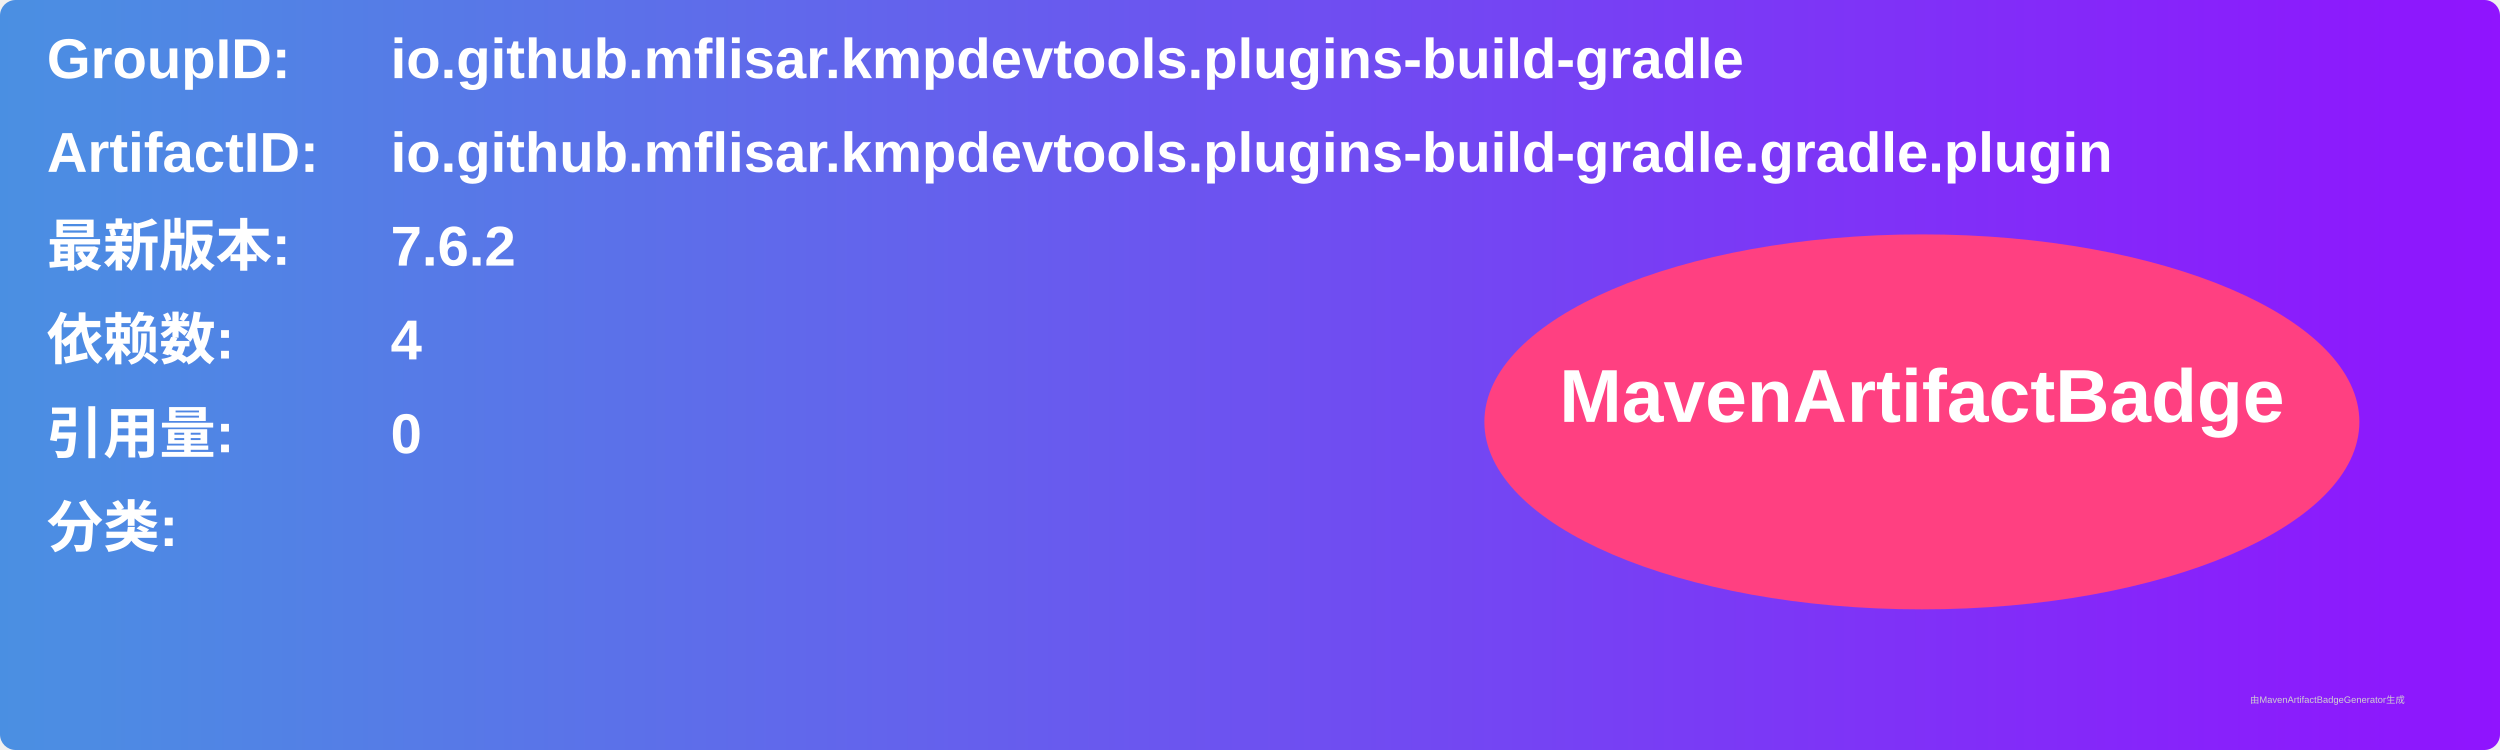
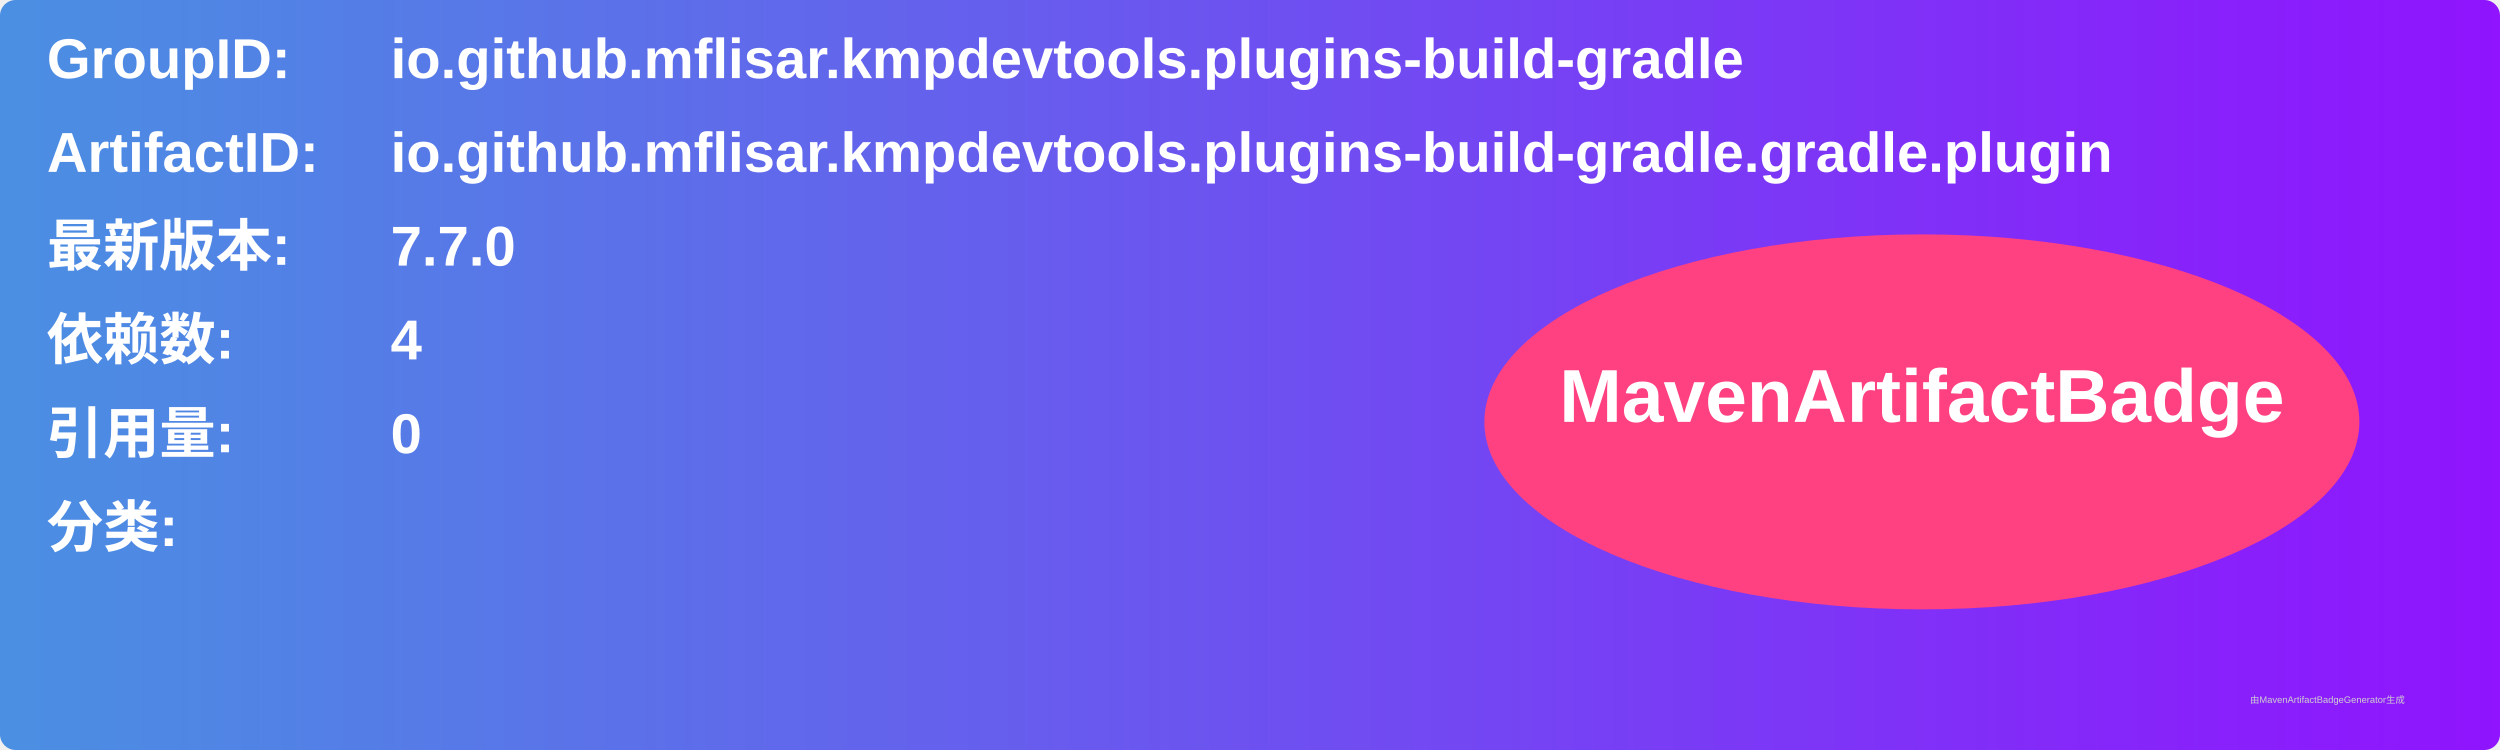
<svg xmlns="http://www.w3.org/2000/svg" width="800" height="240" viewBox="0 0 800 240">
  <linearGradient id="grad" x1="0%" y1="0%" x2="100%" y2="0%">
    <stop offset="0%" stop-color="#4a90e2" />
    <stop offset="100%" stop-color="#9013fe" />
  </linearGradient>
  <rect width="100%" height="100%" rx="5" ry="5" fill="url(#grad)" />
  <g transform="translate(15, 15)">
    <text x="0" y="10" font-family="Arial" font-size="18" fill="white" font-weight="bold" width="260">GroupID:</text>
    <text x="110" y="10" font-family="Arial" font-size="18" fill="white" font-weight="bold" width="460">io.github.mflisar.kmpdevtools.plugins-build-gradle</text>
    <text x="0" y="40" font-family="Arial" font-size="18" fill="white" font-weight="bold" width="260">ArtifactID:</text>
    <text x="110" y="40" font-family="Arial" font-size="18" fill="white" font-weight="bold" width="460">io.github.mflisar.kmpdevtools.plugins-build-gradle.gradle.plugin</text>
    <text x="0" y="70" font-family="Arial" font-size="18" fill="white" font-weight="bold">最新版本:</text>
    <text x="110" y="70" font-family="Arial" font-size="18" fill="white" font-weight="bold">
-       <tspan font-weight="bold">7.6.2</tspan>
+       <tspan font-weight="bold">7.7.0</tspan>
    </text>
    <text x="0" y="100" font-family="Arial" font-size="18" fill="white" font-weight="bold">依赖数: </text>
    <text x="110" y="100" font-family="Arial" font-size="18" fill="white">
      <tspan font-weight="bold">4</tspan>
    </text>
    <text x="0" y="130" font-family="Arial" font-size="18" fill="white" font-weight="bold">引用量: </text>
    <text x="110" y="130" font-family="Arial" font-size="18" fill="white">
      <tspan font-weight="bold">0</tspan>
    </text>
    <text x="0" y="160" font-family="Arial" font-size="18" fill="white" font-weight="bold">分类:</text>
    <text x="10" y="190" font-family="Arial" font-size="10" fill="white">
      <tspan font-weight="bold" />
    </text>
    <ellipse cx="600" cy="120" rx="140" ry="60" fill="#ff4081" />
    <text x="600" y="120" text-anchor="middle" font-family="Arial" font-size="24" fill="white" font-weight="bold">MavenArtifactBadge</text>
  </g>
  <text x="720" y="225" font-family="Arial" font-size="3" fill="#d0d0d0">由MavenArtifactBadgeGenerator生成</text>
</svg>
